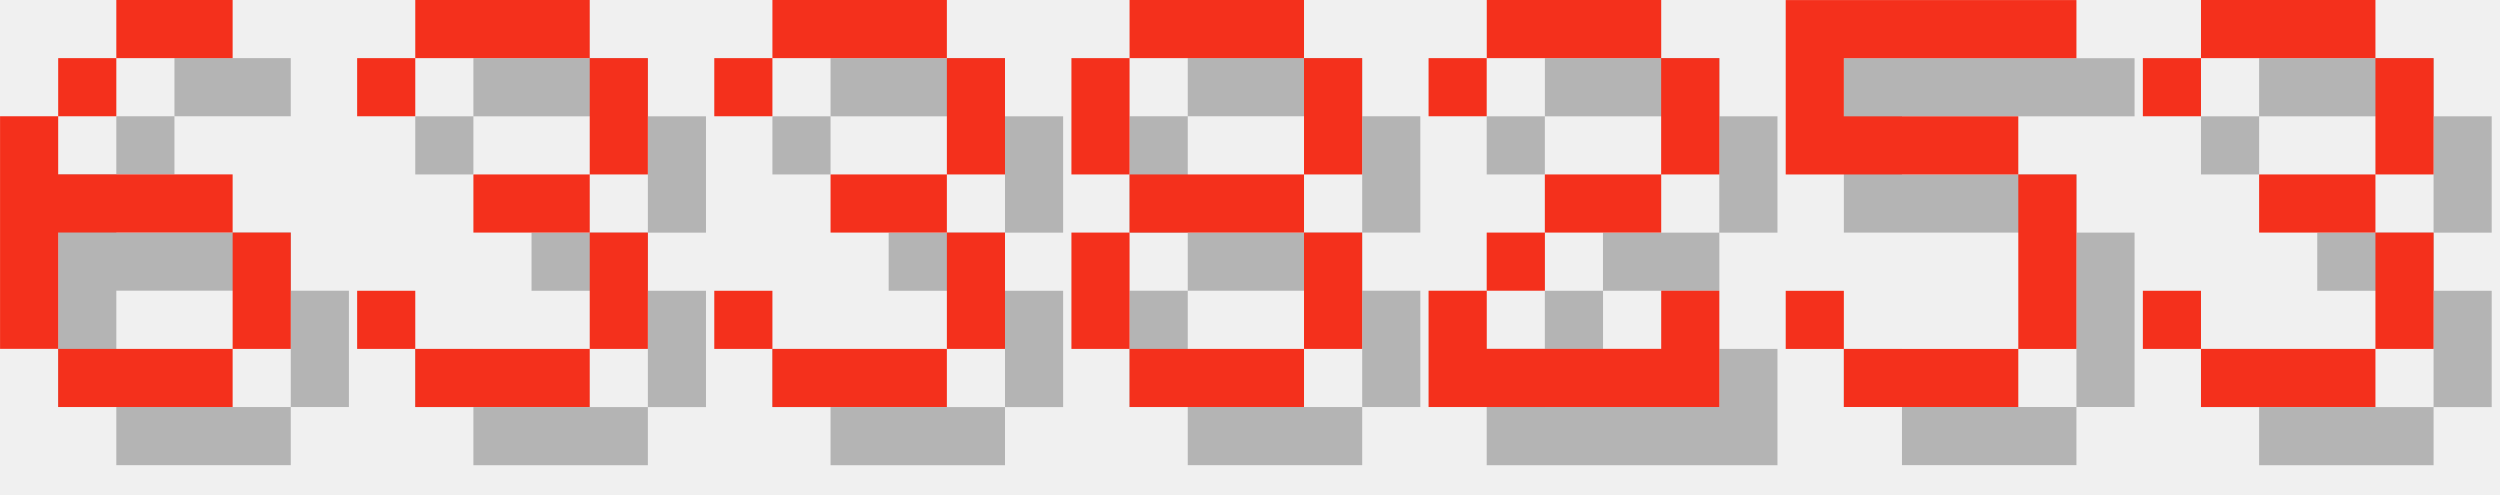
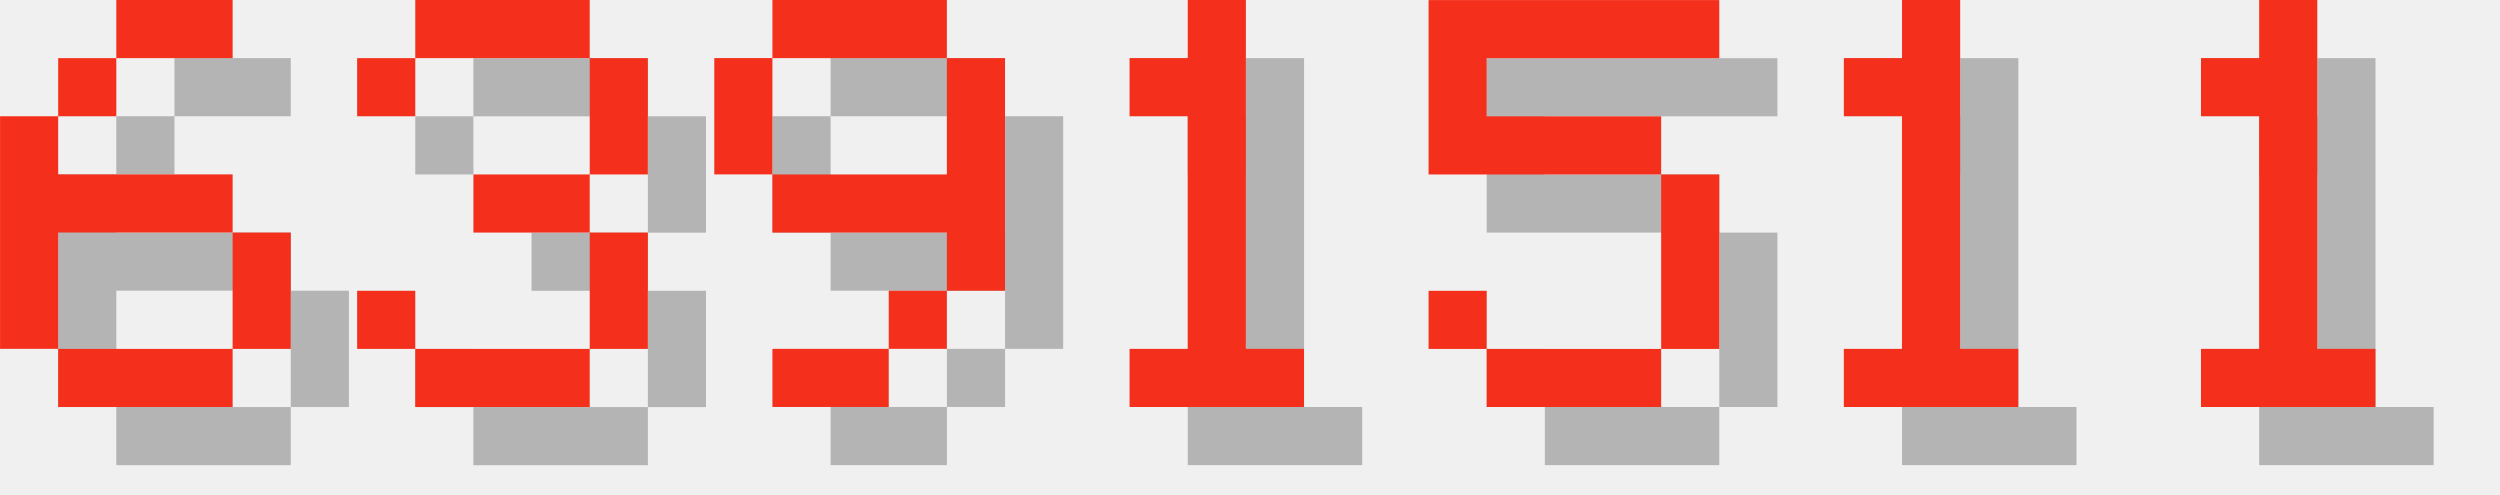
<svg xmlns="http://www.w3.org/2000/svg" version="1.1" width="182.0" height="36">
  <style>
        .text-foreground {
            fill: #F4301C;
        }
        .text-shadow {
            fill: #000000;
            fill-opacity: 0.25;
        }
    </style>
  <g class="digit" id="digit_6" transform="translate(0.0, 0), scale(4)">
    <path id="digit_6_shadow" class="text-shadow" d="m3.175 1.058v1.058h2.117v-1.058h-2.117zm0 1.058h-1.058v1.058h1.058v-1.058zm-1.058 1.058h-1.058v4.233h1.058v-2.117h3.175v-1.058h-3.175v-1.058zm3.175 2.117v2.117h1.058v-2.117h-1.058zm0 2.117h-3.175v1.058h3.175v-1.058z" fill-opacity=".5" style="paint-order:stroke fill markers" />
    <path id="digit_6_fg" class="text-foreground" d="m2.117 0v1.058h2.117v-1.058h-2.117zm0 1.058h-1.058v1.058h1.058v-1.058zm-1.058 1.058h-1.058v4.233h1.058v-2.117h3.175v-1.058h-3.175v-1.058zm3.175 2.117v2.117h1.058v-2.117h-1.058zm0 2.117h-3.175v1.058h3.175v-1.058z" fill="#fff" style="paint-order:stroke fill markers" />
  </g>
  <g class="digit" id="digit_3" transform="translate(26.0, 0), scale(4)">
    <path id="digit_3_shadow" class="text-shadow" d="m1.058 2.117v1.058h1.058v-1.058h3.175v2.117h-2.117v1.058h2.117v2.117h-3.175v-1.058h-1.058v1.058h1.058v1.058h3.175v-1.058h1.058v-2.117h-1.058v-1.058h1.058v-2.117h-1.058v-1.058h-3.175v1.058h-1.058z" fill-opacity=".5" style="paint-order:stroke fill markers" />
    <path id="digit_3_fg" class="text-foreground" d="m0 1.058v1.058h1.058v-1.058h3.175v2.117h-2.117v1.058h2.117v2.117h-3.175v-1.058h-1.058v1.058h1.058v1.058h3.175v-1.058h1.058v-2.117h-1.058v-1.058h1.058v-2.117h-1.058v-1.058h-3.175v1.058h-1.058z" fill="#fff" style="paint-order:stroke fill markers" />
  </g>
-   <g class="digit" id="digit_3" transform="translate(52.0, 0), scale(4)">
-     <path id="digit_3_shadow" class="text-shadow" d="m1.058 2.117v1.058h1.058v-1.058h3.175v2.117h-2.117v1.058h2.117v2.117h-3.175v-1.058h-1.058v1.058h1.058v1.058h3.175v-1.058h1.058v-2.117h-1.058v-1.058h1.058v-2.117h-1.058v-1.058h-3.175v1.058h-1.058z" fill-opacity=".5" style="paint-order:stroke fill markers" />
-     <path id="digit_3_fg" class="text-foreground" d="m0 1.058v1.058h1.058v-1.058h3.175v2.117h-2.117v1.058h2.117v2.117h-3.175v-1.058h-1.058v1.058h1.058v1.058h3.175v-1.058h1.058v-2.117h-1.058v-1.058h1.058v-2.117h-1.058v-1.058h-3.175v1.058h-1.058z" fill="#fff" style="paint-order:stroke fill markers" />
+   <g class="digit" id="digit_9" transform="translate(52.0, 0), scale(4)">
+     <path id="digit_9_shadow" class="text-shadow" d="m2.117 1.058v1.058h3.175v-1.058h-3.175zm3.175 1.058v2.117h-3.175v1.058h3.175v1.058h1.058v-4.233h-1.058zm0 4.233h-1.058v1.058h1.058v-1.058zm-1.058 1.058h-2.117v1.058h2.117v-1.058zm-2.117-3.175v-2.117h-1.058v2.117h1.058z" fill-opacity=".5" style="paint-order:stroke fill markers" />
+     <path id="digit_9_fg" class="text-foreground" d="m1.058 0v1.058h3.175v-1.058h-3.175zm3.175 1.058v2.117h-3.175v1.058h3.175v1.058h1.058v-4.233h-1.058zm0 4.233h-1.058v1.058h1.058v-1.058zm-1.058 1.058h-2.117v1.058h2.117v-1.058zm-2.117-3.175v-2.117h-1.058v2.117h1.058z" fill="#fff" style="paint-order:stroke fill markers" />
  </g>
-   <g class="digit" id="digit_8" transform="translate(78.0, 0), scale(4)">
-     <path id="digit_8_shadow" class="text-shadow" d="m2.117 1.058v1.058h3.175v-1.058h-3.175zm3.175 1.058v2.117h1.058v-2.117h-1.058zm0 2.117h-3.175v1.058h3.175v-1.058zm0 1.058v2.117h1.058v-2.117h-1.058zm0 2.117h-3.175v1.058h3.175v-1.058zm-3.175 0v-2.117h-1.058v2.117h1.058zm0-3.175v-2.117h-1.058v2.117h1.058z" fill-opacity=".5" style="paint-order:stroke fill markers" />
-     <path id="digit_8_fg" class="text-foreground" d="m1.058 0v1.058h3.175v-1.058h-3.175zm3.175 1.058v2.117h1.058v-2.117h-1.058zm0 2.117h-3.175v1.058h3.175v-1.058zm0 1.058v2.117h1.058v-2.117h-1.058zm0 2.117h-3.175v1.058h3.175v-1.058zm-3.175 0v-2.117h-1.058v2.117h1.058zm0-3.175v-2.117h-1.058v2.117h1.058z" fill="#fff" style="paint-order:stroke fill markers" />
+   <g class="digit" id="digit_1" transform="translate(78.0, 0), scale(4)">
+     <path id="digit_1_shadow" class="text-shadow" d="m2.117 2.117v1.058h1.058v4.233h-1.058v1.058h3.175v-1.058h-1.058v-6.35h-1.058v1.058h-1.058z" fill-opacity=".5" style="paint-order:stroke fill markers" />
+     <path id="digit_1_fg" class="text-foreground" d="m1.058 1.058v1.058h1.058v4.233h-1.058v1.058h3.175v-1.058h-1.058v-6.35h-1.058v1.058h-1.058z" fill="#fff" style="paint-order:stroke fill markers" />
  </g>
-   <g class="digit" id="digit_2" transform="translate(104.0, 0), scale(4)">
-     <path id="digit_2_shadow" class="text-shadow" d="m1.058 2.117v1.058h1.058v-1.058h3.175v2.117h-2.117v1.058h-1.058v1.058h-1.058v2.117h5.292v-2.117h-1.058v1.058h-3.175v-1.058h1.058v-1.058h2.117v-1.058h1.058v-2.117h-1.058v-1.058h-3.175v1.058h-1.058z" fill-opacity=".5" style="paint-order:stroke fill markers" />
-     <path id="digit_2_fg" class="text-foreground" d="m0 1.058v1.058h1.058v-1.058h3.175v2.117h-2.117v1.058h-1.058v1.058h-1.058v2.117h5.292v-2.117h-1.058v1.058h-3.175v-1.058h1.058v-1.058h2.117v-1.058h1.058v-2.117h-1.058v-1.058h-3.175v1.058h-1.058z" fill="#fff" style="paint-order:stroke fill markers" />
-   </g>
-   <g class="digit" id="digit_5" transform="translate(130.0, 0), scale(4)">
+   <g class="digit" id="digit_5" transform="translate(104.0, 0), scale(4)">
    <path id="digit_5_shadow" class="text-shadow" d="m1.058 1.058v3.175h4.233v3.175h-3.175v-1.058h-1.058v1.058h1.058v1.058h3.175v-1.058h1.058v-3.175h-1.058v-1.058h-3.175v-1.058h4.233v-1.058h-5.292z" fill-opacity=".5" style="paint-order:stroke fill markers" />
    <path id="digit_5_fg" class="text-foreground" d="m0 0v3.175h4.233v3.175h-3.175v-1.058h-1.058v1.058h1.058v1.058h3.175v-1.058h1.058v-3.175h-1.058v-1.058h-3.175v-1.058h4.233v-1.058h-5.292z" fill="#fff" style="paint-order:stroke fill markers" />
  </g>
-   <g class="digit" id="digit_3" transform="translate(156.0, 0), scale(4)">
-     <path id="digit_3_shadow" class="text-shadow" d="m1.058 2.117v1.058h1.058v-1.058h3.175v2.117h-2.117v1.058h2.117v2.117h-3.175v-1.058h-1.058v1.058h1.058v1.058h3.175v-1.058h1.058v-2.117h-1.058v-1.058h1.058v-2.117h-1.058v-1.058h-3.175v1.058h-1.058z" fill-opacity=".5" style="paint-order:stroke fill markers" />
-     <path id="digit_3_fg" class="text-foreground" d="m0 1.058v1.058h1.058v-1.058h3.175v2.117h-2.117v1.058h2.117v2.117h-3.175v-1.058h-1.058v1.058h1.058v1.058h3.175v-1.058h1.058v-2.117h-1.058v-1.058h1.058v-2.117h-1.058v-1.058h-3.175v1.058h-1.058z" fill="#fff" style="paint-order:stroke fill markers" />
+   <g class="digit" id="digit_1" transform="translate(130.0, 0), scale(4)">
+     <path id="digit_1_shadow" class="text-shadow" d="m2.117 2.117v1.058h1.058v4.233h-1.058v1.058h3.175v-1.058h-1.058v-6.35h-1.058v1.058h-1.058z" fill-opacity=".5" style="paint-order:stroke fill markers" />
+     <path id="digit_1_fg" class="text-foreground" d="m1.058 1.058v1.058h1.058v4.233h-1.058v1.058h3.175v-1.058h-1.058v-6.35h-1.058v1.058h-1.058z" fill="#fff" style="paint-order:stroke fill markers" />
+   </g>
+   <g class="digit" id="digit_1" transform="translate(156.0, 0), scale(4)">
+     <path id="digit_1_shadow" class="text-shadow" d="m2.117 2.117v1.058h1.058v4.233h-1.058v1.058h3.175v-1.058h-1.058v-6.35h-1.058v1.058h-1.058z" fill-opacity=".5" style="paint-order:stroke fill markers" />
+     <path id="digit_1_fg" class="text-foreground" d="m1.058 1.058v1.058h1.058v4.233h-1.058v1.058h3.175v-1.058h-1.058v-6.35h-1.058v1.058h-1.058z" fill="#fff" style="paint-order:stroke fill markers" />
  </g>
</svg>
